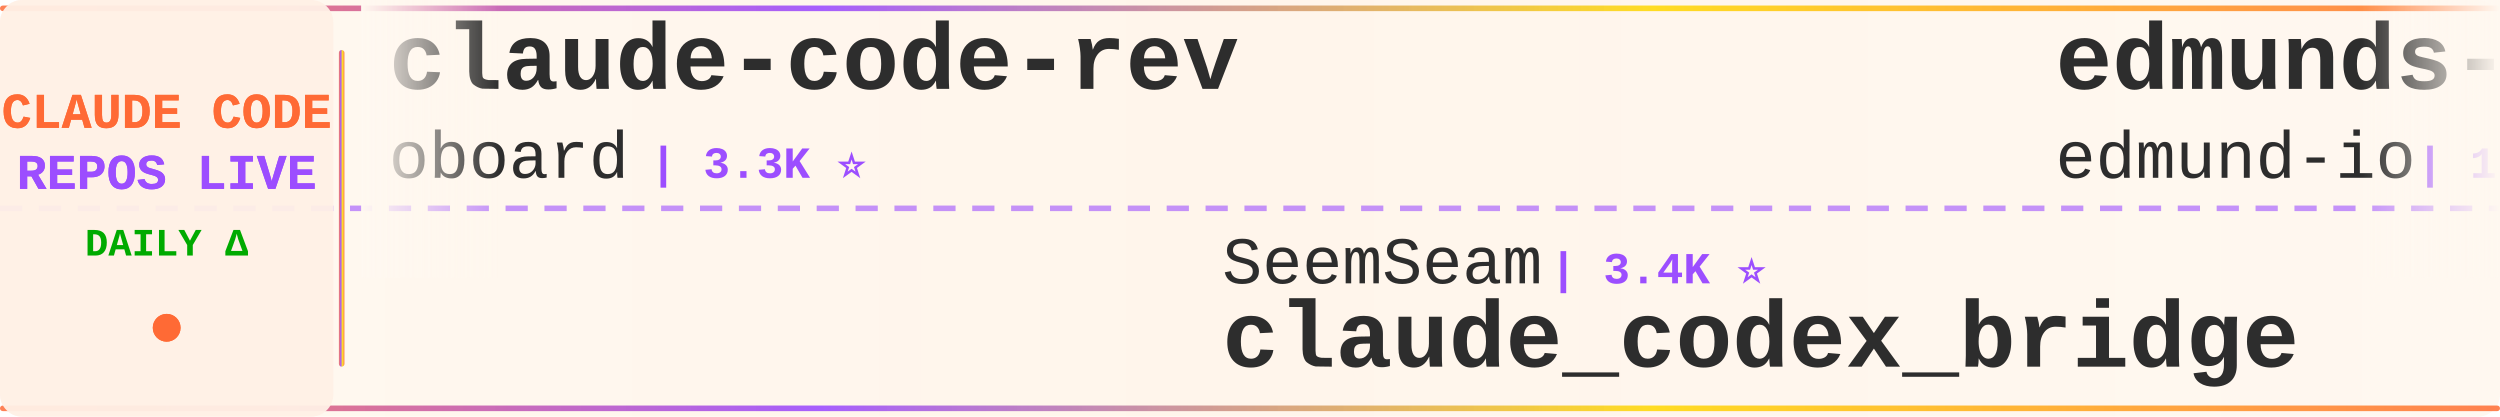
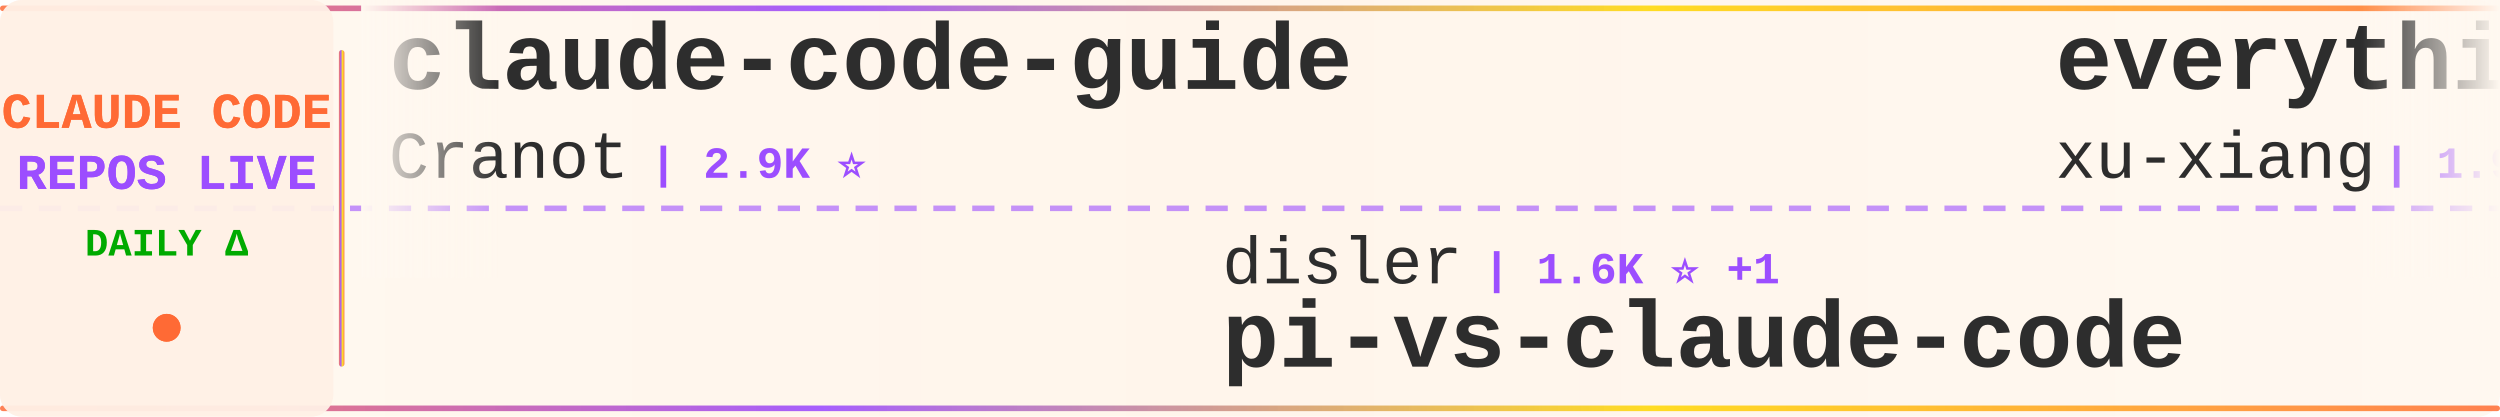
<svg xmlns="http://www.w3.org/2000/svg" width="900" height="150">
  <defs>
    <linearGradient id="tickerBg" x1="0%" y1="0%" x2="100%" y2="0%">
      <stop offset="0%" style="stop-color:#fff8f0;stop-opacity:0.98" />
      <stop offset="50%" style="stop-color:#fff5eb;stop-opacity:1" />
      <stop offset="100%" style="stop-color:#fff8f0;stop-opacity:0.98" />
    </linearGradient>
    <linearGradient id="borderGrad" x1="0%" y1="0%" x2="100%" y2="0%">
      <stop offset="0%" style="stop-color:#FF6B35;stop-opacity:0.85">
        <animate attributeName="stop-opacity" values="0.85;1;0.85" dur="2s" repeatCount="indefinite" />
      </stop>
      <stop offset="33%" style="stop-color:#9C4EFF;stop-opacity:0.9">
        <animate attributeName="stop-opacity" values="0.9;1;0.9" dur="2.2s" repeatCount="indefinite" />
      </stop>
      <stop offset="66%" style="stop-color:#FFD700;stop-opacity:0.85">
        <animate attributeName="stop-opacity" values="0.85;1;0.85" dur="1.8s" repeatCount="indefinite" />
      </stop>
      <stop offset="100%" style="stop-color:#FF6B35;stop-opacity:0.85">
        <animate attributeName="stop-opacity" values="0.85;1;0.85" dur="2s" repeatCount="indefinite" />
      </stop>
    </linearGradient>
    <filter id="textGlow">
      <feGaussianBlur stdDeviation="0.15" result="coloredBlur" />
      <feMerge>
        <feMergeNode in="coloredBlur" />
        <feMergeNode in="SourceGraphic" />
      </feMerge>
    </filter>
    <filter id="metricGlow">
      <feGaussianBlur stdDeviation="0.2" result="coloredBlur" />
      <feMerge>
        <feMergeNode in="coloredBlur" />
        <feMergeNode in="SourceGraphic" />
      </feMerge>
    </filter>
    <linearGradient id="leftFade" x1="0%" y1="0%" x2="100%" y2="0%">
      <stop offset="0%" style="stop-color:#fff8f0;stop-opacity:1" />
      <stop offset="100%" style="stop-color:#fff8f0;stop-opacity:0" />
    </linearGradient>
    <linearGradient id="rightFade" x1="0%" y1="0%" x2="100%" y2="0%">
      <stop offset="0%" style="stop-color:#fff8f0;stop-opacity:0" />
      <stop offset="100%" style="stop-color:#fff8f0;stop-opacity:1" />
    </linearGradient>
  </defs>
  <rect width="900" height="150" fill="url(#tickerBg)" rx="8" />
  <rect x="0" y="2" width="900" height="2" fill="url(#borderGrad)" rx="1" />
  <rect x="0" y="146" width="900" height="2" fill="url(#borderGrad)" rx="1" />
  <line x1="0" y1="75" x2="900" y2="75" stroke="#9C4EFF" stroke-width="2" stroke-dasharray="8 6" opacity="0.6" />
  <rect x="0" y="0" width="120" height="150" fill="#fff0e6" opacity="0.95" rx="8" />
  <text x="60" y="46" font-family="'Courier New', monospace" font-size="18" font-weight="bold" fill="#FF6B35" text-anchor="middle" filter="url(#textGlow)">
    CLAUDE CODE
  </text>
  <text x="60" y="68" font-family="'Courier New', monospace" font-size="18" font-weight="bold" fill="#9C4EFF" text-anchor="middle" filter="url(#textGlow)">
    REPOS LIVE
  </text>
  <text x="60" y="92" font-family="'Courier New', monospace" font-size="14" font-weight="bold" fill="#00aa00" text-anchor="middle">
    DAILY Δ
  </text>
  <circle cx="60" cy="118" r="5" fill="#FF6B35" filter="url(#metricGlow)">
    <animate attributeName="r" values="4;6;4" dur="1.5s" repeatCount="indefinite" />
    <animate attributeName="opacity" values="0.6;1;0.6" dur="1.5s" repeatCount="indefinite" />
  </circle>
  <rect x="122" y="18" width="2" height="114" fill="url(#borderGrad)" rx="1" />
  <clipPath id="tickerClip">
    <rect x="130" y="0" width="770" height="150" />
  </clipPath>
  <g clip-path="url(#tickerClip)">
    <g id="tickerItems">
      <animateTransform attributeName="transform" attributeType="XML" type="translate" from="0 0" to="-3000 0" dur="54s" repeatCount="indefinite" />
      <g transform="translate(0, 0)">
-         <text x="140" y="32" font-family="'Courier New', monospace" font-size="34" font-weight="bold" fill="#2d2d2d">claude-code-rev</text>
-         <text x="140" y="64" font-family="'Courier New', monospace" font-size="24" font-weight="normal" fill="#2d2d2d" opacity="1.0">oboard</text>
-         <text x="234" y="64" font-family="'Courier New', monospace" font-size="16" font-weight="bold" fill="#9C4EFF"> | 3.3K ⭐</text>
+         <text x="140" y="32" font-family="'Courier New', monospace" font-size="34" font-weight="bold" fill="#2d2d2d">claude-code-guide</text>
+         <text x="140" y="64" font-family="'Courier New', monospace" font-size="24" font-weight="normal" fill="#2d2d2d" opacity="1.0">Cranot</text>
+         <text x="234" y="64" font-family="'Courier New', monospace" font-size="16" font-weight="bold" fill="#9C4EFF"> | 2.9K ⭐</text>
      </g>
      <g transform="translate(300, 0)">
-         <text x="140" y="102" font-family="'Courier New', monospace" font-size="24" font-weight="normal" fill="#2d2d2d" opacity="1.0">SeemSeam</text>
-         <text x="258" y="102" font-family="'Courier New', monospace" font-size="16" font-weight="bold" fill="#9C4EFF"> | 3.4K ⭐</text>
-         <text x="140" y="132" font-family="'Courier New', monospace" font-size="34" font-weight="bold" fill="#2d2d2d">claude_codex_bridge</text>
+         <text x="140" y="102" font-family="'Courier New', monospace" font-size="24" font-weight="normal" fill="#2d2d2d" opacity="1.0">disler</text>
+         <text x="234" y="102" font-family="'Courier New', monospace" font-size="16" font-weight="bold" fill="#9C4EFF"> | 1.6K ⭐ +1</text>
+         <text x="140" y="132" font-family="'Courier New', monospace" font-size="34" font-weight="bold" fill="#2d2d2d">pi-vs-claude-code</text>
      </g>
      <g transform="translate(600, 0)">
-         <text x="140" y="32" font-family="'Courier New', monospace" font-size="34" font-weight="bold" fill="#2d2d2d">edmunds-claude-code</text>
-         <text x="140" y="64" font-family="'Courier New', monospace" font-size="24" font-weight="normal" fill="#2d2d2d" opacity="1.0">edmund-io</text>
-         <text x="270" y="64" font-family="'Courier New', monospace" font-size="16" font-weight="bold" fill="#9C4EFF"> | 1.5K ⭐</text>
+         <text x="140" y="32" font-family="'Courier New', monospace" font-size="34" font-weight="bold" fill="#2d2d2d">everything-claude-code-z...</text>
+         <text x="140" y="64" font-family="'Courier New', monospace" font-size="24" font-weight="normal" fill="#2d2d2d" opacity="1.0">xu-xiang</text>
+         <text x="258" y="64" font-family="'Courier New', monospace" font-size="16" font-weight="bold" fill="#9C4EFF"> | 1.9K ⭐</text>
      </g>
      <g transform="translate(900, 0)">
-         <text x="140" y="102" font-family="'Courier New', monospace" font-size="24" font-weight="normal" fill="#2d2d2d" opacity="1.0">LING71671</text>
-         <text x="270" y="102" font-family="'Courier New', monospace" font-size="16" font-weight="bold" fill="#9C4EFF"> | 945 ⭐</text>
-         <text x="140" y="132" font-family="'Courier New', monospace" font-size="34" font-weight="bold" fill="#2d2d2d">Open-ClaudeCode</text>
+         <text x="140" y="102" font-family="'Courier New', monospace" font-size="24" font-weight="normal" fill="#2d2d2d" opacity="1.0">huangserva</text>
+         <text x="282" y="102" font-family="'Courier New', monospace" font-size="16" font-weight="bold" fill="#9C4EFF"> | 622 ⭐</text>
+         <text x="140" y="132" font-family="'Courier New', monospace" font-size="34" font-weight="bold" fill="#2d2d2d">claude-code-cli</text>
      </g>
      <g transform="translate(1200, 0)">
-         <text x="140" y="32" font-family="'Courier New', monospace" font-size="34" font-weight="bold" fill="#2d2d2d">claude-code-security-rev...</text>
-         <text x="140" y="64" font-family="'Courier New', monospace" font-size="24" font-weight="normal" fill="#2d2d2d" opacity="1.0">anthropics</text>
-         <text x="282" y="64" font-family="'Courier New', monospace" font-size="16" font-weight="bold" fill="#9C4EFF"> | 6.0K ⭐ +6</text>
+         <text x="140" y="32" font-family="'Courier New', monospace" font-size="34" font-weight="bold" fill="#2d2d2d">claude-code-router</text>
+         <text x="140" y="64" font-family="'Courier New', monospace" font-size="24" font-weight="normal" fill="#2d2d2d" opacity="1.0">musistudio</text>
+         <text x="282" y="64" font-family="'Courier New', monospace" font-size="16" font-weight="bold" fill="#9C4EFF"> | 36.8K ⭐ +3</text>
      </g>
      <g transform="translate(1500, 0)">
-         <text x="140" y="102" font-family="'Courier New', monospace" font-size="24" font-weight="normal" fill="#2d2d2d" opacity="1.0">lorryjovens-hub</text>
-         <text x="342" y="102" font-family="'Courier New', monospace" font-size="16" font-weight="bold" fill="#9C4EFF"> | 1.7K ⭐</text>
-         <text x="140" y="132" font-family="'Courier New', monospace" font-size="34" font-weight="bold" fill="#2d2d2d">claude-code-rust</text>
+         <text x="140" y="102" font-family="'Courier New', monospace" font-size="24" font-weight="normal" fill="#2d2d2d" opacity="1.0">asgeirtj</text>
+         <text x="258" y="102" font-family="'Courier New', monospace" font-size="16" font-weight="bold" fill="#9C4EFF"> | 63.3K ⭐ +3</text>
+         <text x="140" y="132" font-family="'Courier New', monospace" font-size="34" font-weight="bold" fill="#2d2d2d">system_prompts_leaks</text>
      </g>
      <g transform="translate(1800, 0)">
-         <text x="140" y="32" font-family="'Courier New', monospace" font-size="34" font-weight="bold" fill="#2d2d2d">claude-code-sourcemap</text>
-         <text x="140" y="64" font-family="'Courier New', monospace" font-size="24" font-weight="normal" fill="#2d2d2d" opacity="1.0">ChinaSiro</text>
-         <text x="270" y="64" font-family="'Courier New', monospace" font-size="16" font-weight="bold" fill="#9C4EFF"> | 9.6K ⭐ -1</text>
+         <text x="140" y="32" font-family="'Courier New', monospace" font-size="34" font-weight="bold" fill="#2d2d2d">Claude-code</text>
+         <text x="140" y="64" font-family="'Courier New', monospace" font-size="24" font-weight="normal" fill="#2d2d2d" opacity="1.0">zstmfhy</text>
+         <text x="246" y="64" font-family="'Courier New', monospace" font-size="16" font-weight="bold" fill="#9C4EFF"> | 190 ⭐</text>
      </g>
      <g transform="translate(2100, 0)">
-         <text x="140" y="102" font-family="'Courier New', monospace" font-size="24" font-weight="normal" fill="#2d2d2d" opacity="1.0">feiskyer</text>
-         <text x="258" y="102" font-family="'Courier New', monospace" font-size="16" font-weight="bold" fill="#9C4EFF"> | 1.6K ⭐</text>
-         <text x="140" y="132" font-family="'Courier New', monospace" font-size="34" font-weight="bold" fill="#2d2d2d">claude-code-settings</text>
+         <text x="140" y="102" font-family="'Courier New', monospace" font-size="24" font-weight="normal" fill="#2d2d2d" opacity="1.0">darcyegb</text>
+         <text x="258" y="102" font-family="'Courier New', monospace" font-size="16" font-weight="bold" fill="#9C4EFF"> | 760 ⭐</text>
+         <text x="140" y="132" font-family="'Courier New', monospace" font-size="34" font-weight="bold" fill="#2d2d2d">ClaudeCodeAgents</text>
      </g>
      <g transform="translate(2400, 0)">
-         <text x="140" y="32" font-family="'Courier New', monospace" font-size="34" font-weight="bold" fill="#2d2d2d">oh-my-claudecode</text>
-         <text x="140" y="64" font-family="'Courier New', monospace" font-size="24" font-weight="normal" fill="#2d2d2d" opacity="1.0">Yeachan-Heo</text>
-         <text x="294" y="64" font-family="'Courier New', monospace" font-size="16" font-weight="bold" fill="#9C4EFF"> | 38.7K ⭐ +1</text>
+         <text x="140" y="32" font-family="'Courier New', monospace" font-size="34" font-weight="bold" fill="#2d2d2d">claude-code-tudou</text>
+         <text x="140" y="64" font-family="'Courier New', monospace" font-size="24" font-weight="normal" fill="#2d2d2d" opacity="1.0">AICoderTudou</text>
+         <text x="306" y="64" font-family="'Courier New', monospace" font-size="16" font-weight="bold" fill="#9C4EFF"> | 496 ⭐</text>
      </g>
      <g transform="translate(2700, 0)">
-         <text x="140" y="102" font-family="'Courier New', monospace" font-size="24" font-weight="normal" fill="#2d2d2d" opacity="1.0">ccplugins</text>
-         <text x="270" y="102" font-family="'Courier New', monospace" font-size="16" font-weight="bold" fill="#9C4EFF"> | 921 ⭐</text>
-         <text x="140" y="132" font-family="'Courier New', monospace" font-size="34" font-weight="bold" fill="#2d2d2d">awesome-claude-code-plug...</text>
+         <text x="140" y="102" font-family="'Courier New', monospace" font-size="24" font-weight="normal" fill="#2d2d2d" opacity="1.0">RichardAtCT</text>
+         <text x="294" y="102" font-family="'Courier New', monospace" font-size="16" font-weight="bold" fill="#9C4EFF"> | 2.8K ⭐</text>
+         <text x="140" y="132" font-family="'Courier New', monospace" font-size="34" font-weight="bold" fill="#2d2d2d">claude-code-telegram</text>
      </g>
      <g transform="translate(3000, 0)">
-         <text x="140" y="32" font-family="'Courier New', monospace" font-size="34" font-weight="bold" fill="#2d2d2d">claude-code-rev</text>
-         <text x="140" y="64" font-family="'Courier New', monospace" font-size="24" font-weight="normal" fill="#2d2d2d" opacity="1.0">oboard</text>
-         <text x="234" y="64" font-family="'Courier New', monospace" font-size="16" font-weight="bold" fill="#9C4EFF"> | 3.3K ⭐</text>
+         <text x="140" y="32" font-family="'Courier New', monospace" font-size="34" font-weight="bold" fill="#2d2d2d">claude-code-guide</text>
+         <text x="140" y="64" font-family="'Courier New', monospace" font-size="24" font-weight="normal" fill="#2d2d2d" opacity="1.0">Cranot</text>
+         <text x="234" y="64" font-family="'Courier New', monospace" font-size="16" font-weight="bold" fill="#9C4EFF"> | 2.9K ⭐</text>
      </g>
      <g transform="translate(3300, 0)">
-         <text x="140" y="102" font-family="'Courier New', monospace" font-size="24" font-weight="normal" fill="#2d2d2d" opacity="1.0">SeemSeam</text>
-         <text x="258" y="102" font-family="'Courier New', monospace" font-size="16" font-weight="bold" fill="#9C4EFF"> | 3.4K ⭐</text>
-         <text x="140" y="132" font-family="'Courier New', monospace" font-size="34" font-weight="bold" fill="#2d2d2d">claude_codex_bridge</text>
+         <text x="140" y="102" font-family="'Courier New', monospace" font-size="24" font-weight="normal" fill="#2d2d2d" opacity="1.0">disler</text>
+         <text x="234" y="102" font-family="'Courier New', monospace" font-size="16" font-weight="bold" fill="#9C4EFF"> | 1.6K ⭐ +1</text>
+         <text x="140" y="132" font-family="'Courier New', monospace" font-size="34" font-weight="bold" fill="#2d2d2d">pi-vs-claude-code</text>
      </g>
      <g transform="translate(3600, 0)">
-         <text x="140" y="32" font-family="'Courier New', monospace" font-size="34" font-weight="bold" fill="#2d2d2d">edmunds-claude-code</text>
-         <text x="140" y="64" font-family="'Courier New', monospace" font-size="24" font-weight="normal" fill="#2d2d2d" opacity="1.0">edmund-io</text>
-         <text x="270" y="64" font-family="'Courier New', monospace" font-size="16" font-weight="bold" fill="#9C4EFF"> | 1.5K ⭐</text>
+         <text x="140" y="32" font-family="'Courier New', monospace" font-size="34" font-weight="bold" fill="#2d2d2d">everything-claude-code-z...</text>
+         <text x="140" y="64" font-family="'Courier New', monospace" font-size="24" font-weight="normal" fill="#2d2d2d" opacity="1.0">xu-xiang</text>
+         <text x="258" y="64" font-family="'Courier New', monospace" font-size="16" font-weight="bold" fill="#9C4EFF"> | 1.9K ⭐</text>
      </g>
      <g transform="translate(3900, 0)">
-         <text x="140" y="102" font-family="'Courier New', monospace" font-size="24" font-weight="normal" fill="#2d2d2d" opacity="1.0">LING71671</text>
-         <text x="270" y="102" font-family="'Courier New', monospace" font-size="16" font-weight="bold" fill="#9C4EFF"> | 945 ⭐</text>
-         <text x="140" y="132" font-family="'Courier New', monospace" font-size="34" font-weight="bold" fill="#2d2d2d">Open-ClaudeCode</text>
+         <text x="140" y="102" font-family="'Courier New', monospace" font-size="24" font-weight="normal" fill="#2d2d2d" opacity="1.0">huangserva</text>
+         <text x="282" y="102" font-family="'Courier New', monospace" font-size="16" font-weight="bold" fill="#9C4EFF"> | 622 ⭐</text>
+         <text x="140" y="132" font-family="'Courier New', monospace" font-size="34" font-weight="bold" fill="#2d2d2d">claude-code-cli</text>
      </g>
    </g>
  </g>
  <rect x="130" y="0" width="50" height="100" fill="url(#leftFade)" />
  <rect x="850" y="0" width="50" height="100" fill="url(#rightFade)" />
</svg>
